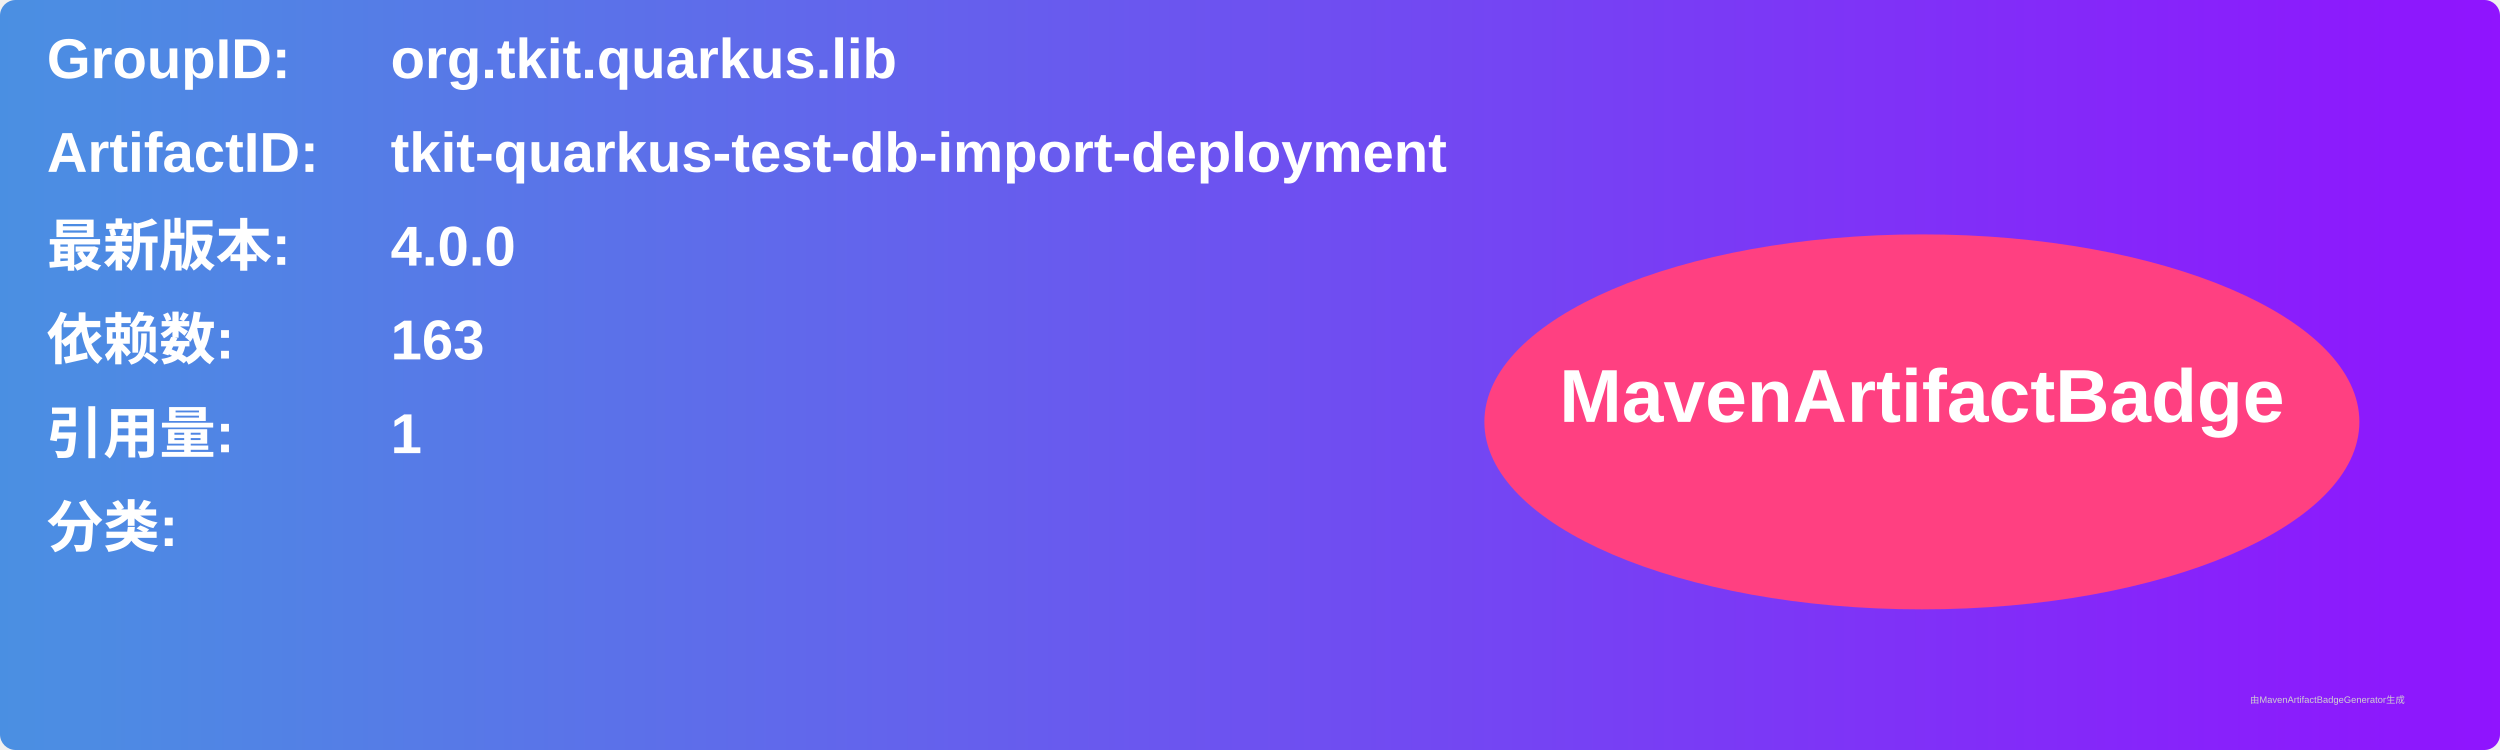
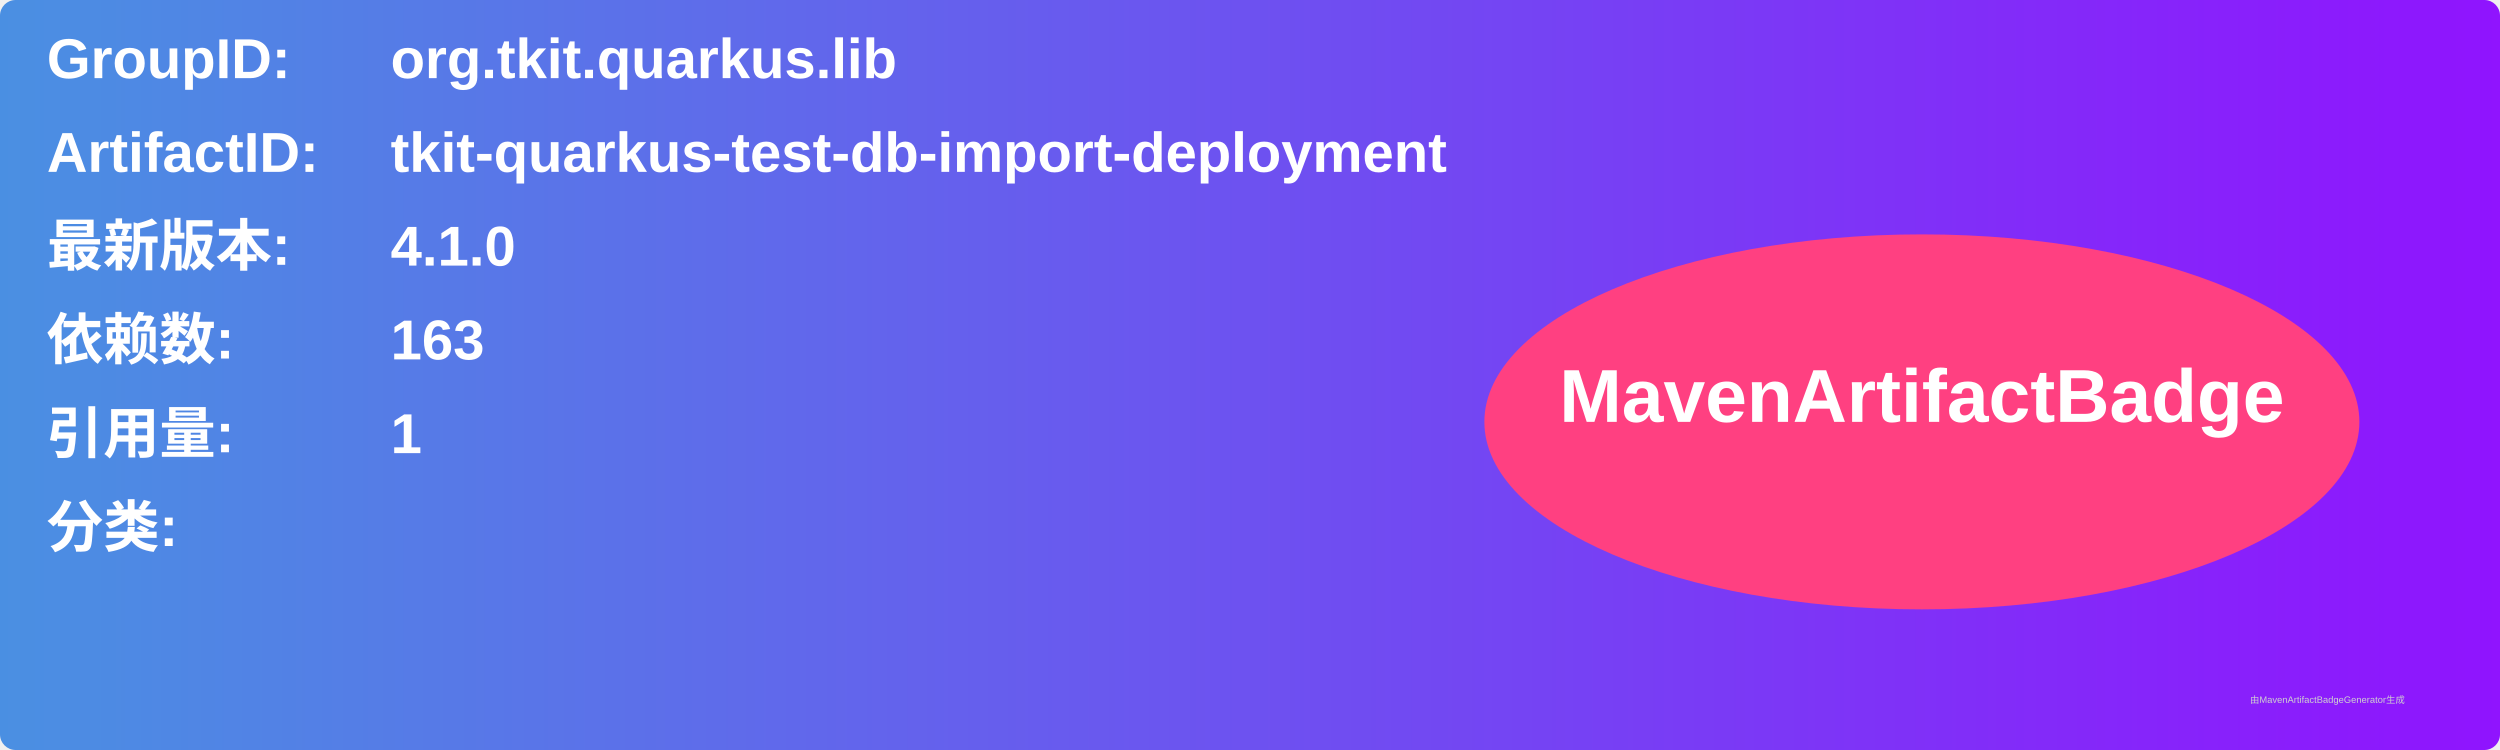
<svg xmlns="http://www.w3.org/2000/svg" width="800" height="240" viewBox="0 0 800 240">
  <linearGradient id="grad" x1="0%" y1="0%" x2="100%" y2="0%">
    <stop offset="0%" stop-color="#4a90e2" />
    <stop offset="100%" stop-color="#9013fe" />
  </linearGradient>
  <rect width="100%" height="100%" rx="5" ry="5" fill="url(#grad)" />
  <g transform="translate(15, 15)">
    <text x="0" y="10" font-family="Arial" font-size="18" fill="white" font-weight="bold" width="260">GroupID:</text>
    <text x="110" y="10" font-family="Arial" font-size="18" fill="white" font-weight="bold" width="460">org.tkit.quarkus.lib</text>
    <text x="0" y="40" font-family="Arial" font-size="18" fill="white" font-weight="bold" width="260">ArtifactID:</text>
    <text x="110" y="40" font-family="Arial" font-size="18" fill="white" font-weight="bold" width="460">tkit-quarkus-test-db-import-deployment</text>
    <text x="0" y="70" font-family="Arial" font-size="18" fill="white" font-weight="bold">最新版本:</text>
    <text x="110" y="70" font-family="Arial" font-size="18" fill="white" font-weight="bold">
-       <tspan font-weight="bold">4.0.0</tspan>
+       <tspan font-weight="bold">4.1.0</tspan>
    </text>
    <text x="0" y="100" font-family="Arial" font-size="18" fill="white" font-weight="bold">依赖数: </text>
    <text x="110" y="100" font-family="Arial" font-size="18" fill="white">
      <tspan font-weight="bold">163</tspan>
    </text>
    <text x="0" y="130" font-family="Arial" font-size="18" fill="white" font-weight="bold">引用量: </text>
    <text x="110" y="130" font-family="Arial" font-size="18" fill="white">
      <tspan font-weight="bold">1</tspan>
    </text>
    <text x="0" y="160" font-family="Arial" font-size="18" fill="white" font-weight="bold">分类:</text>
    <text x="10" y="190" font-family="Arial" font-size="10" fill="white">
      <tspan font-weight="bold" />
    </text>
    <ellipse cx="600" cy="120" rx="140" ry="60" fill="#ff4081" />
    <text x="600" y="120" text-anchor="middle" font-family="Arial" font-size="24" fill="white" font-weight="bold">MavenArtifactBadge</text>
  </g>
  <text x="720" y="225" font-family="Arial" font-size="3" fill="#d0d0d0">由MavenArtifactBadgeGenerator生成</text>
</svg>
